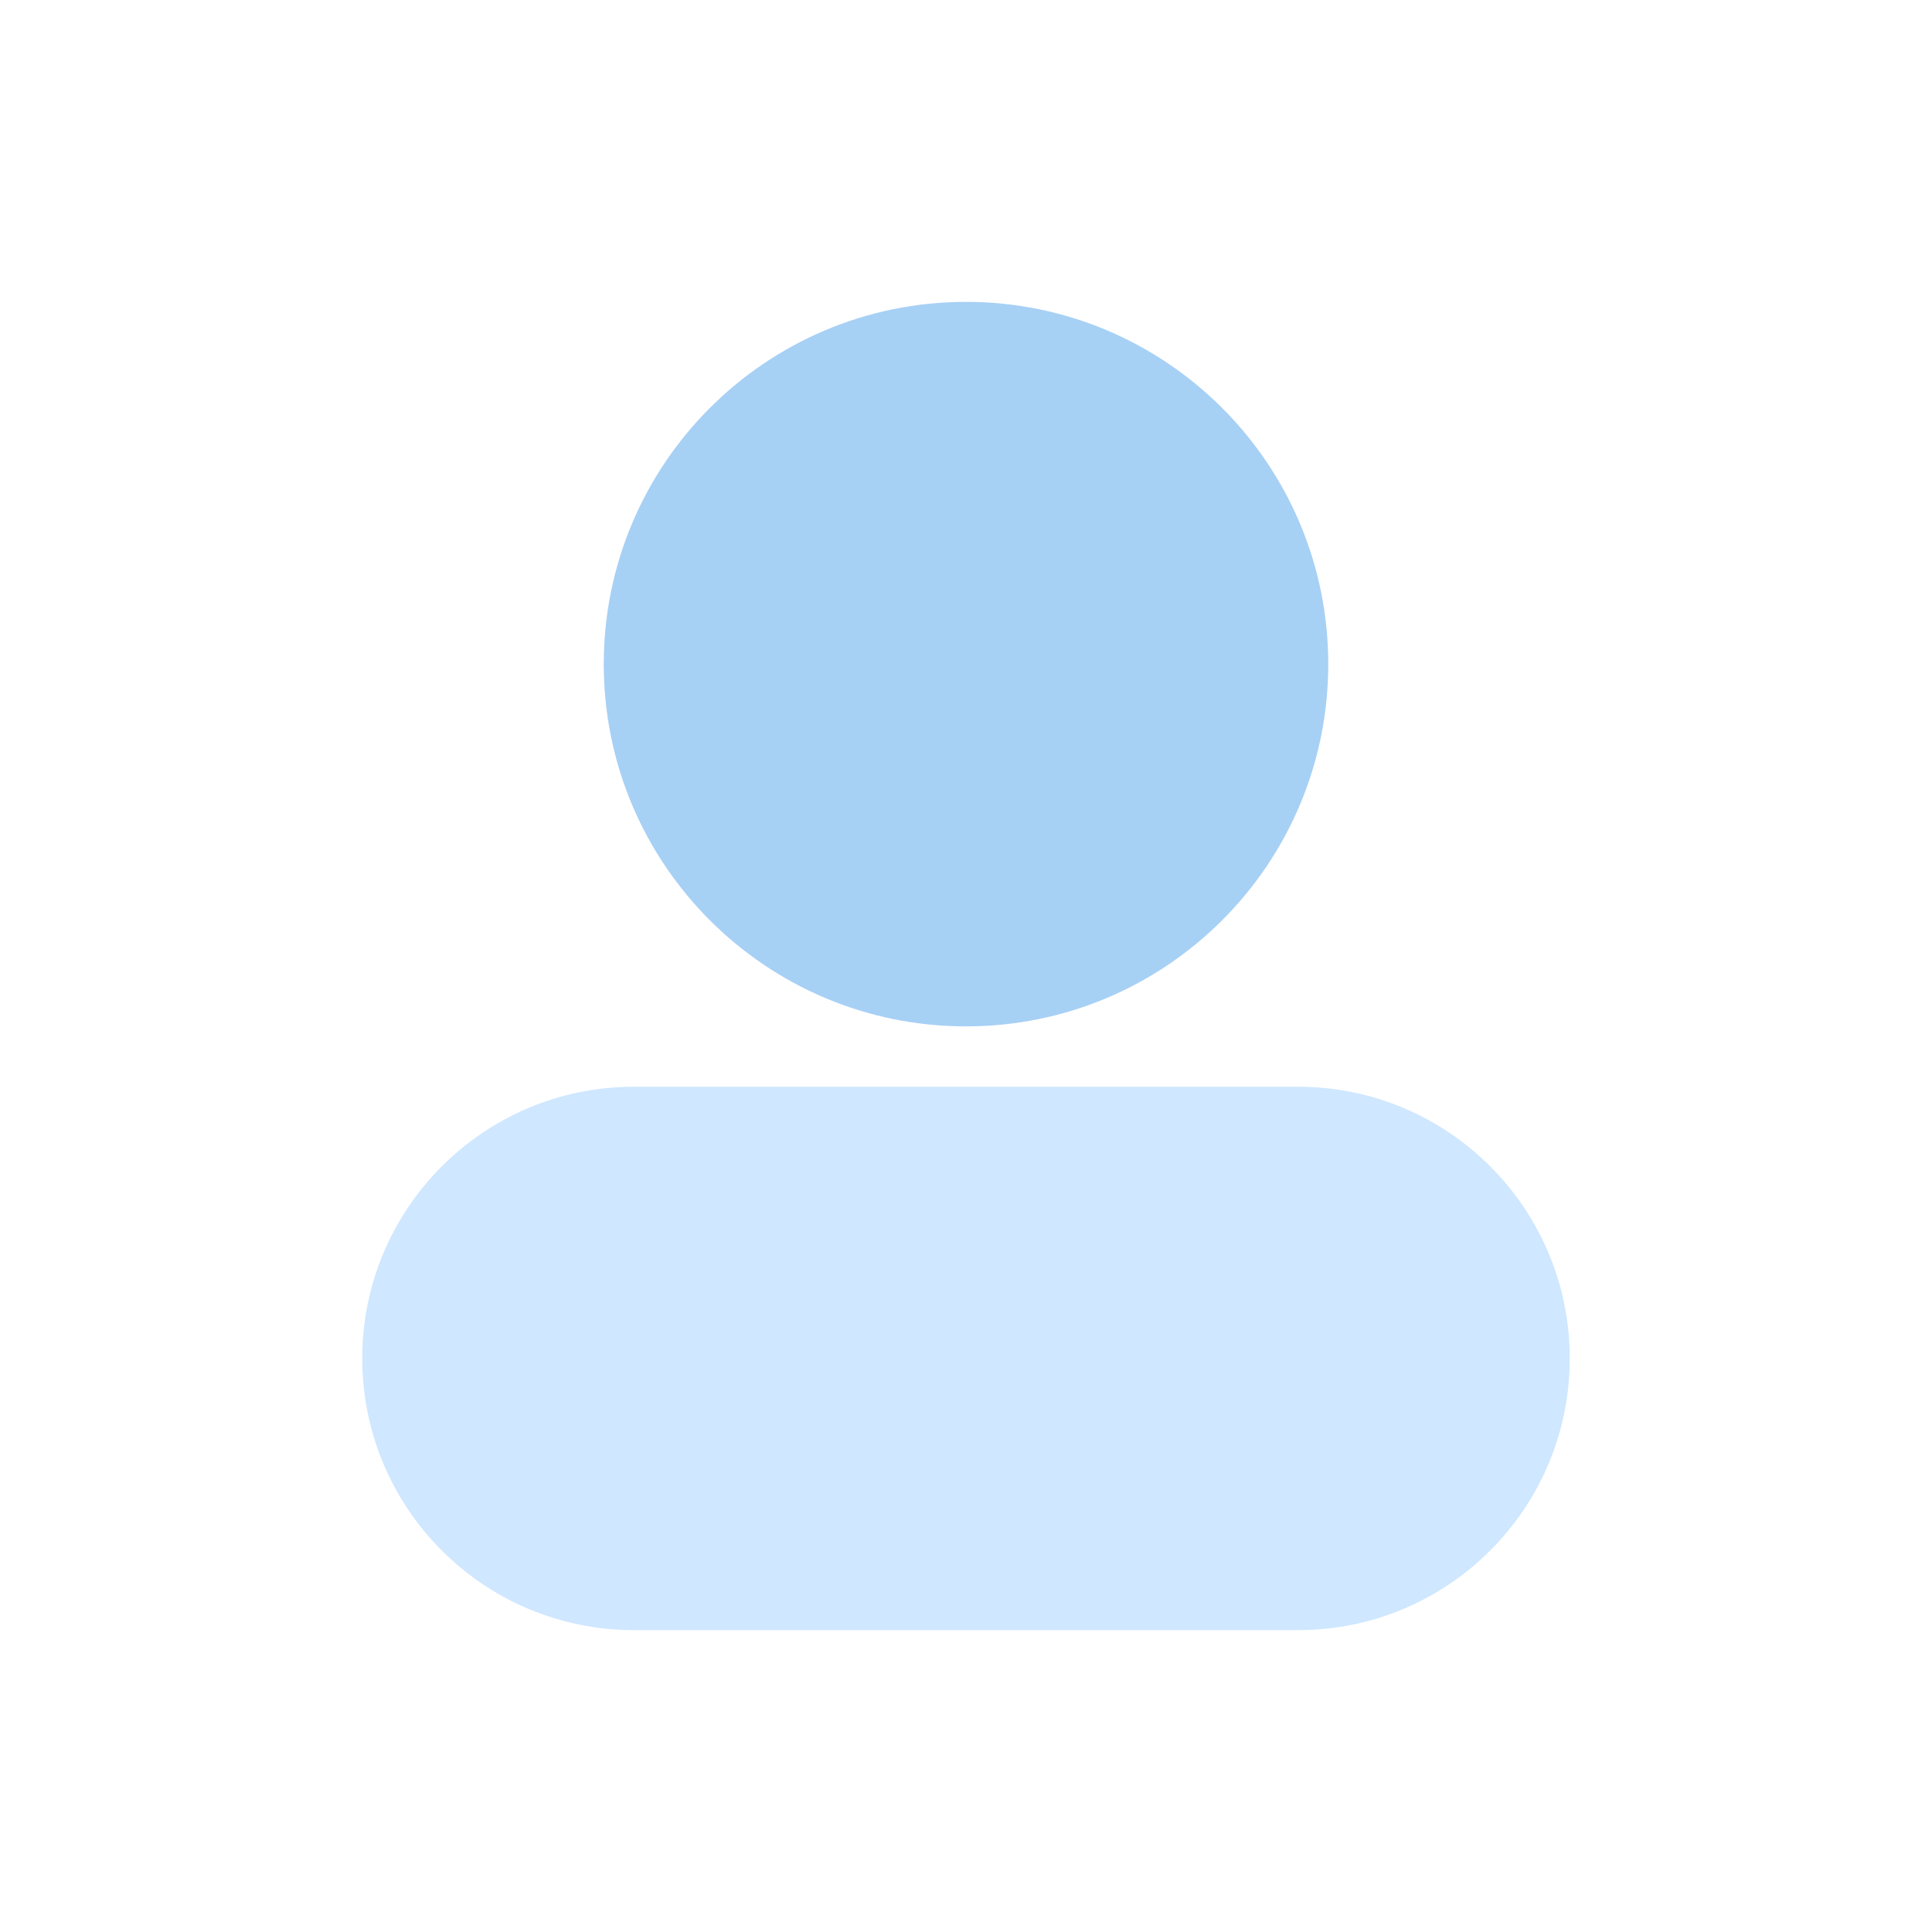
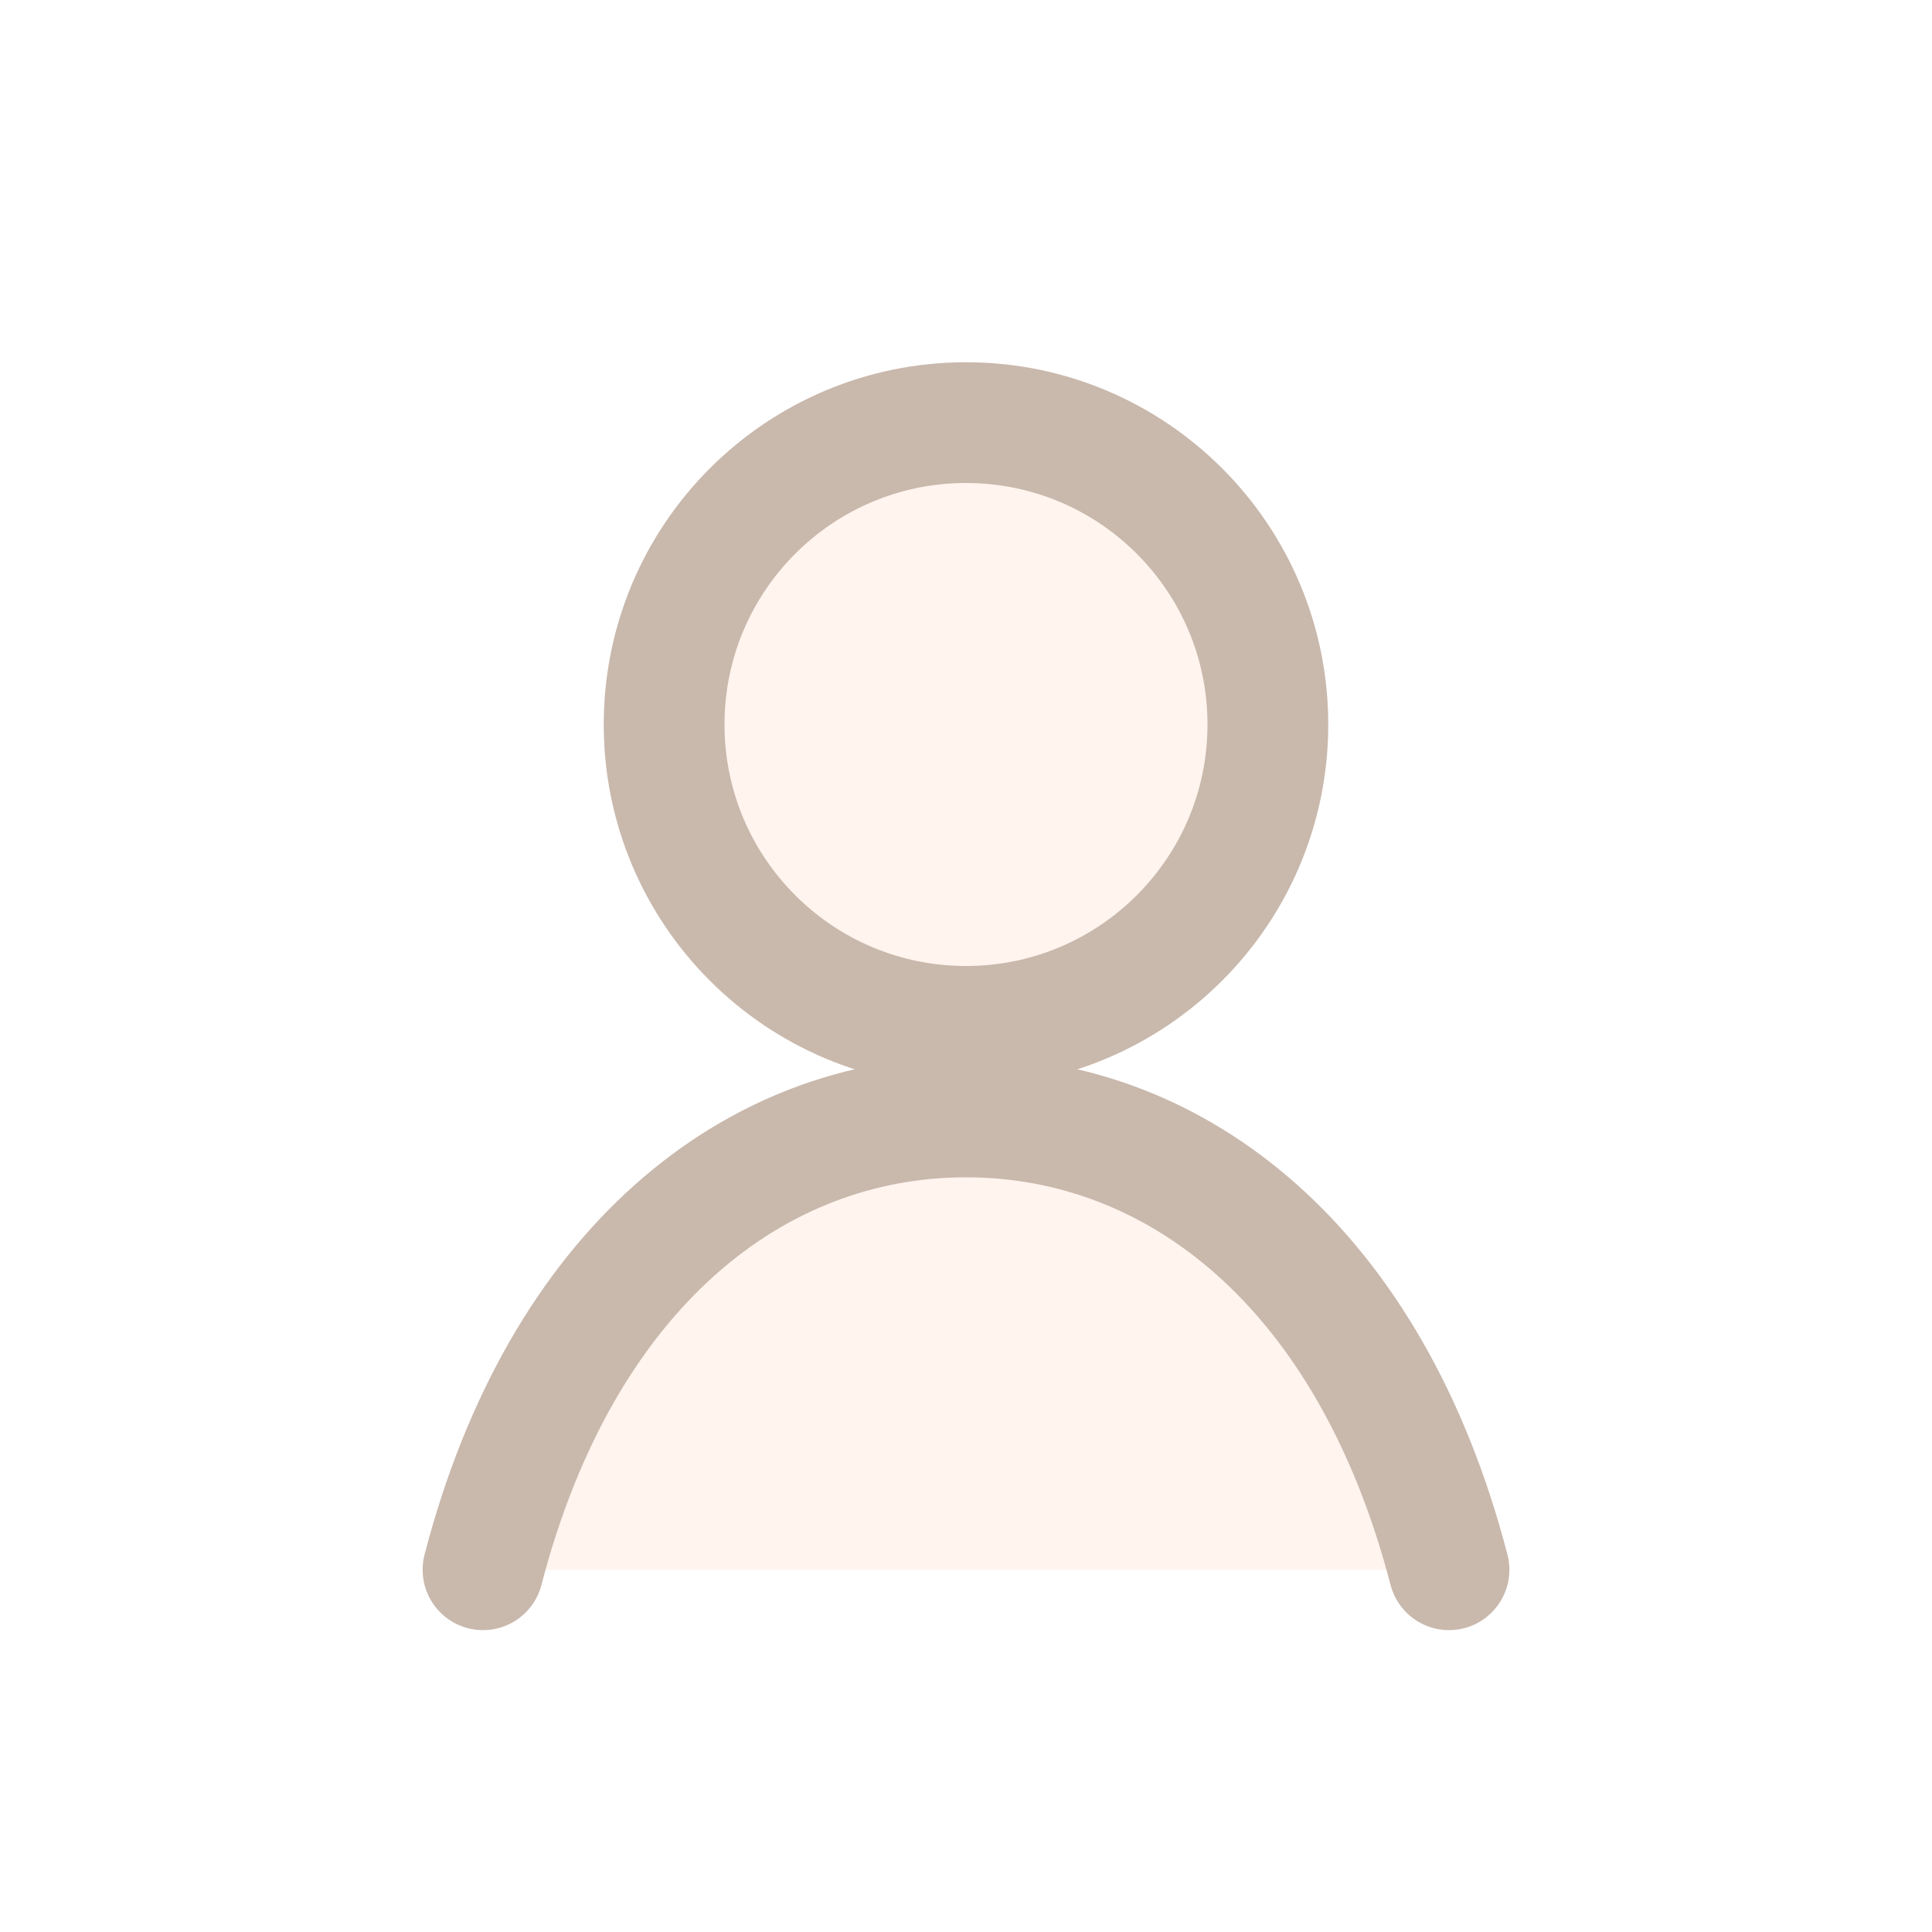
<svg xmlns="http://www.w3.org/2000/svg" viewBox="0 0 64 64">
-   <circle cx="32" cy="22" r="12" fill="#a7d0f5" />
-   <rect x="12" y="36" width="40" height="18" rx="9" fill="#cfe7ff" />
+   <circle cx="32" cy="24" r="10" fill="#fff4ee" stroke="#c9b8ac" stroke-width="4" />
+   <path d="M16 52c2.6-10 9-15 16-15s13.4 5 16 15" fill="#fff4ee" />
+   <path d="M16 52c2.6-10 9-15 16-15s13.4 5 16 15" fill="none" stroke="#c9b8ac" stroke-width="4" stroke-linecap="round" />
</svg>
